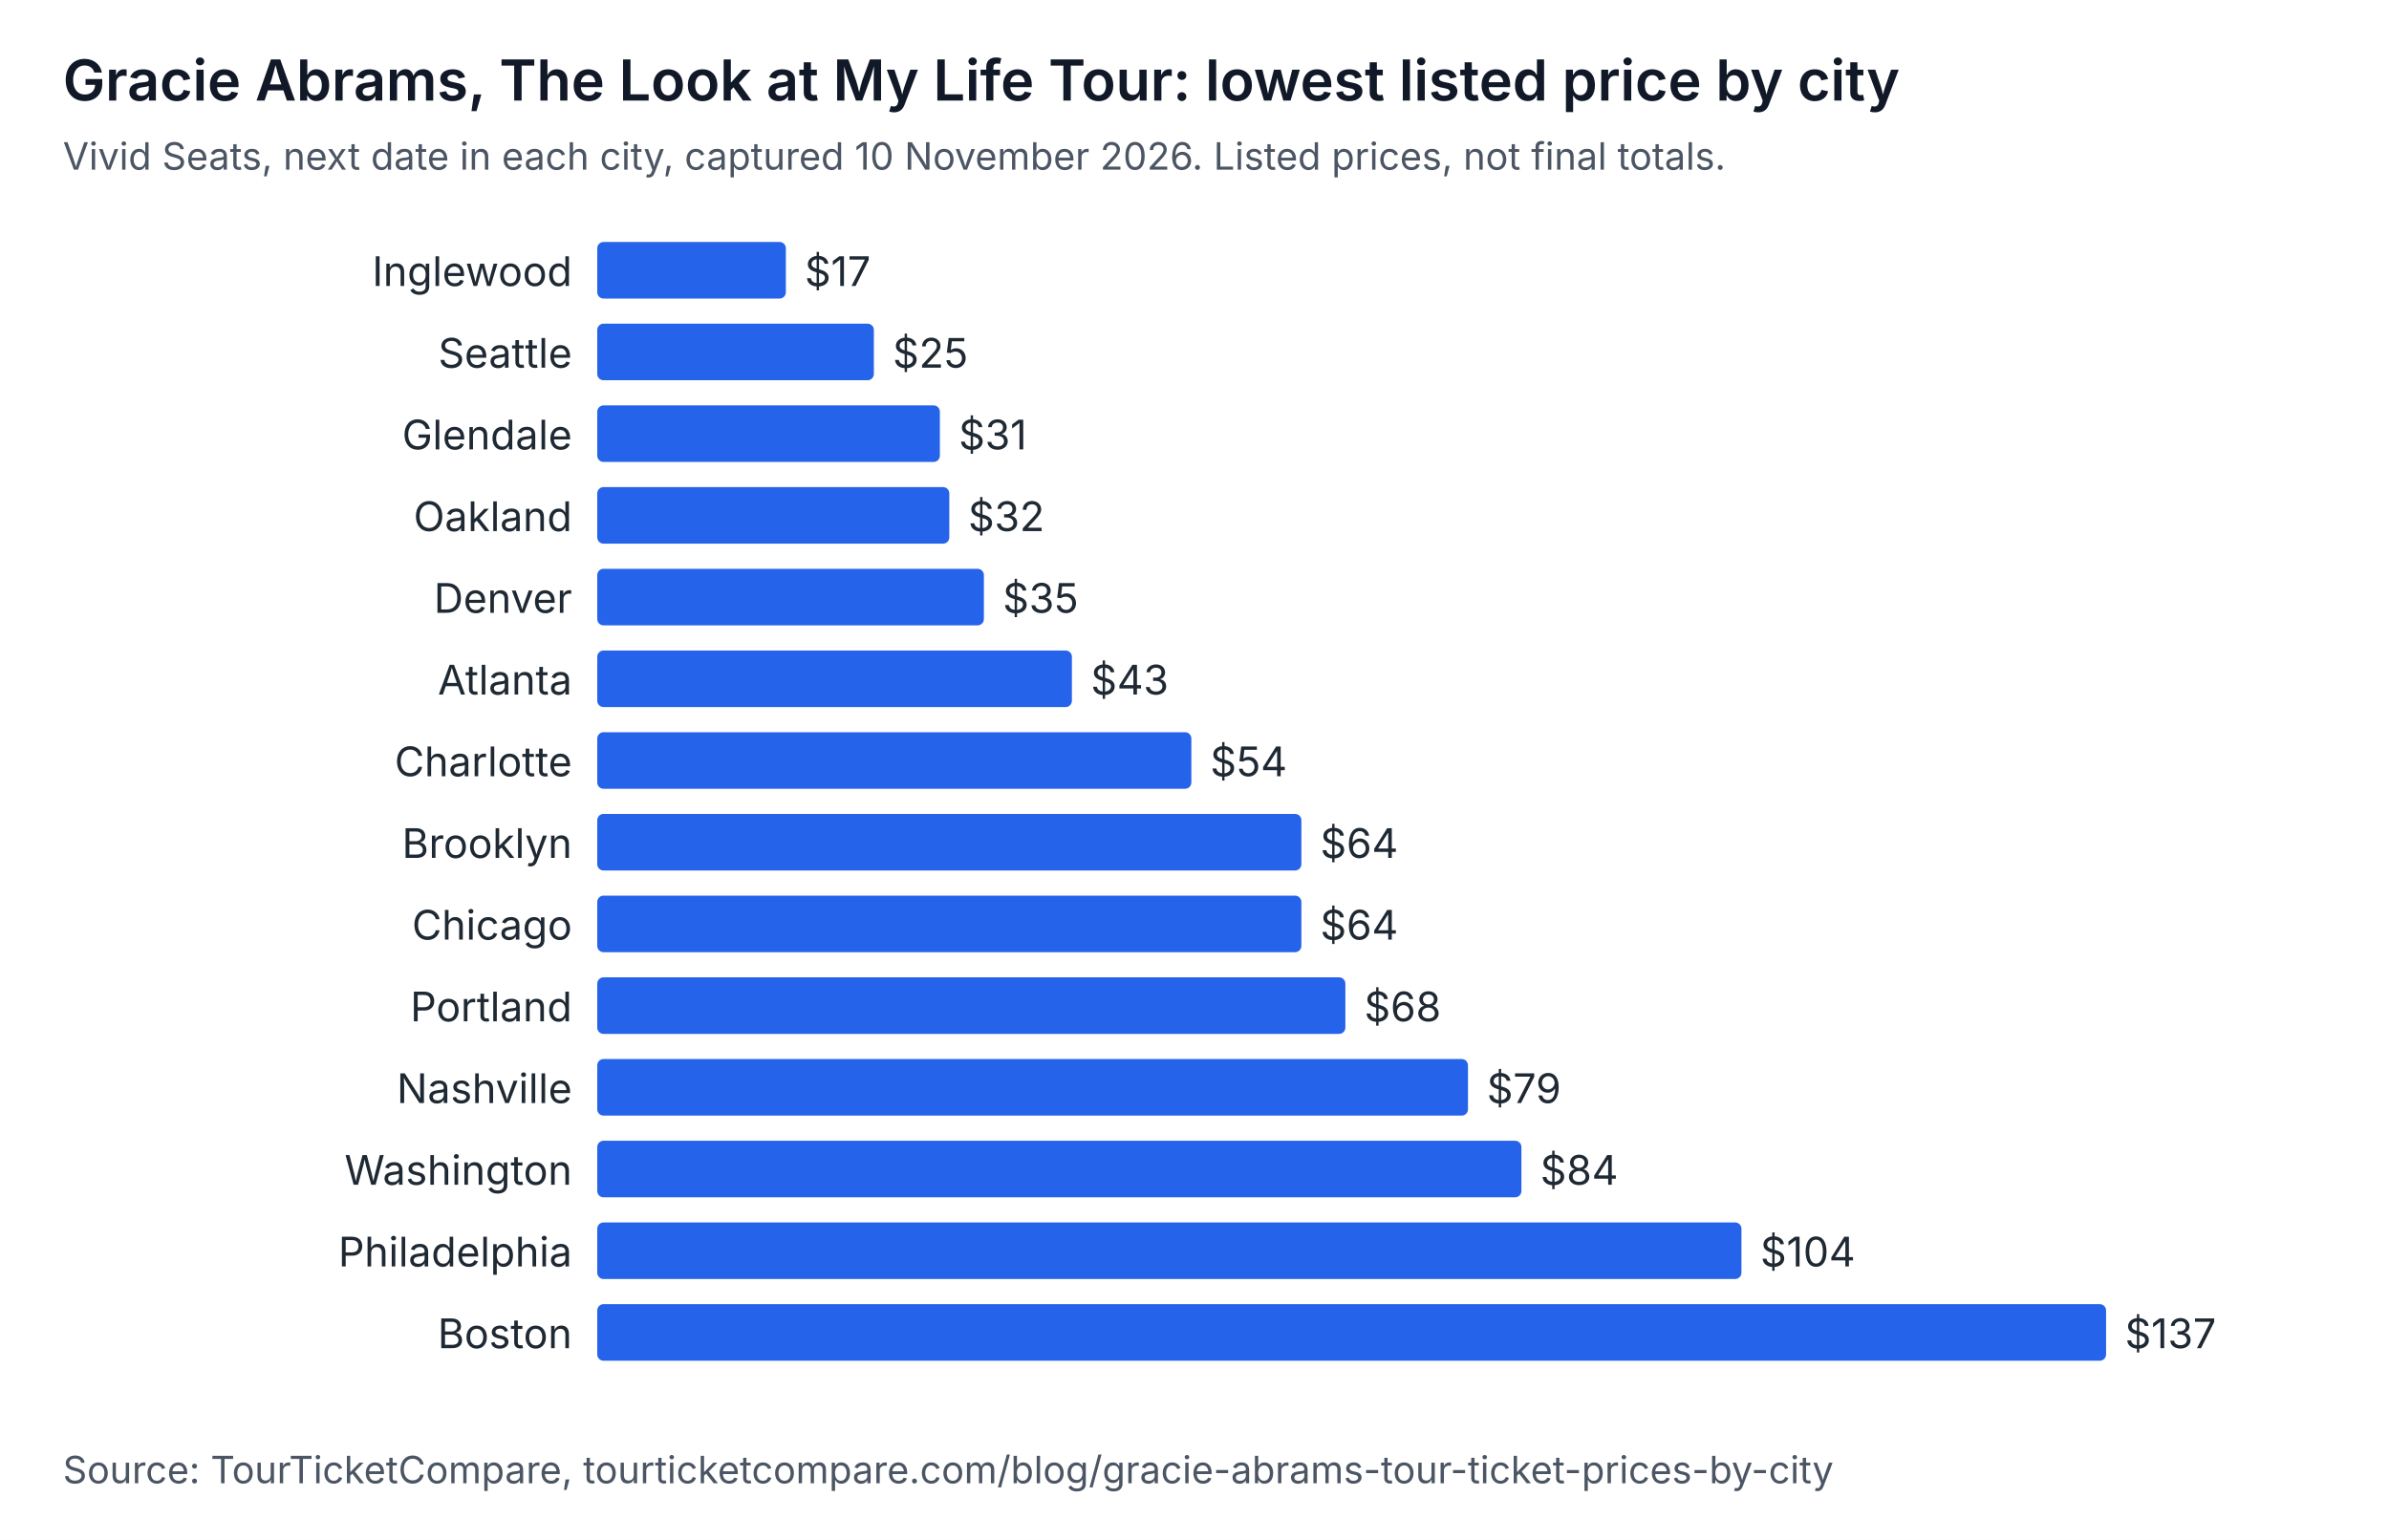
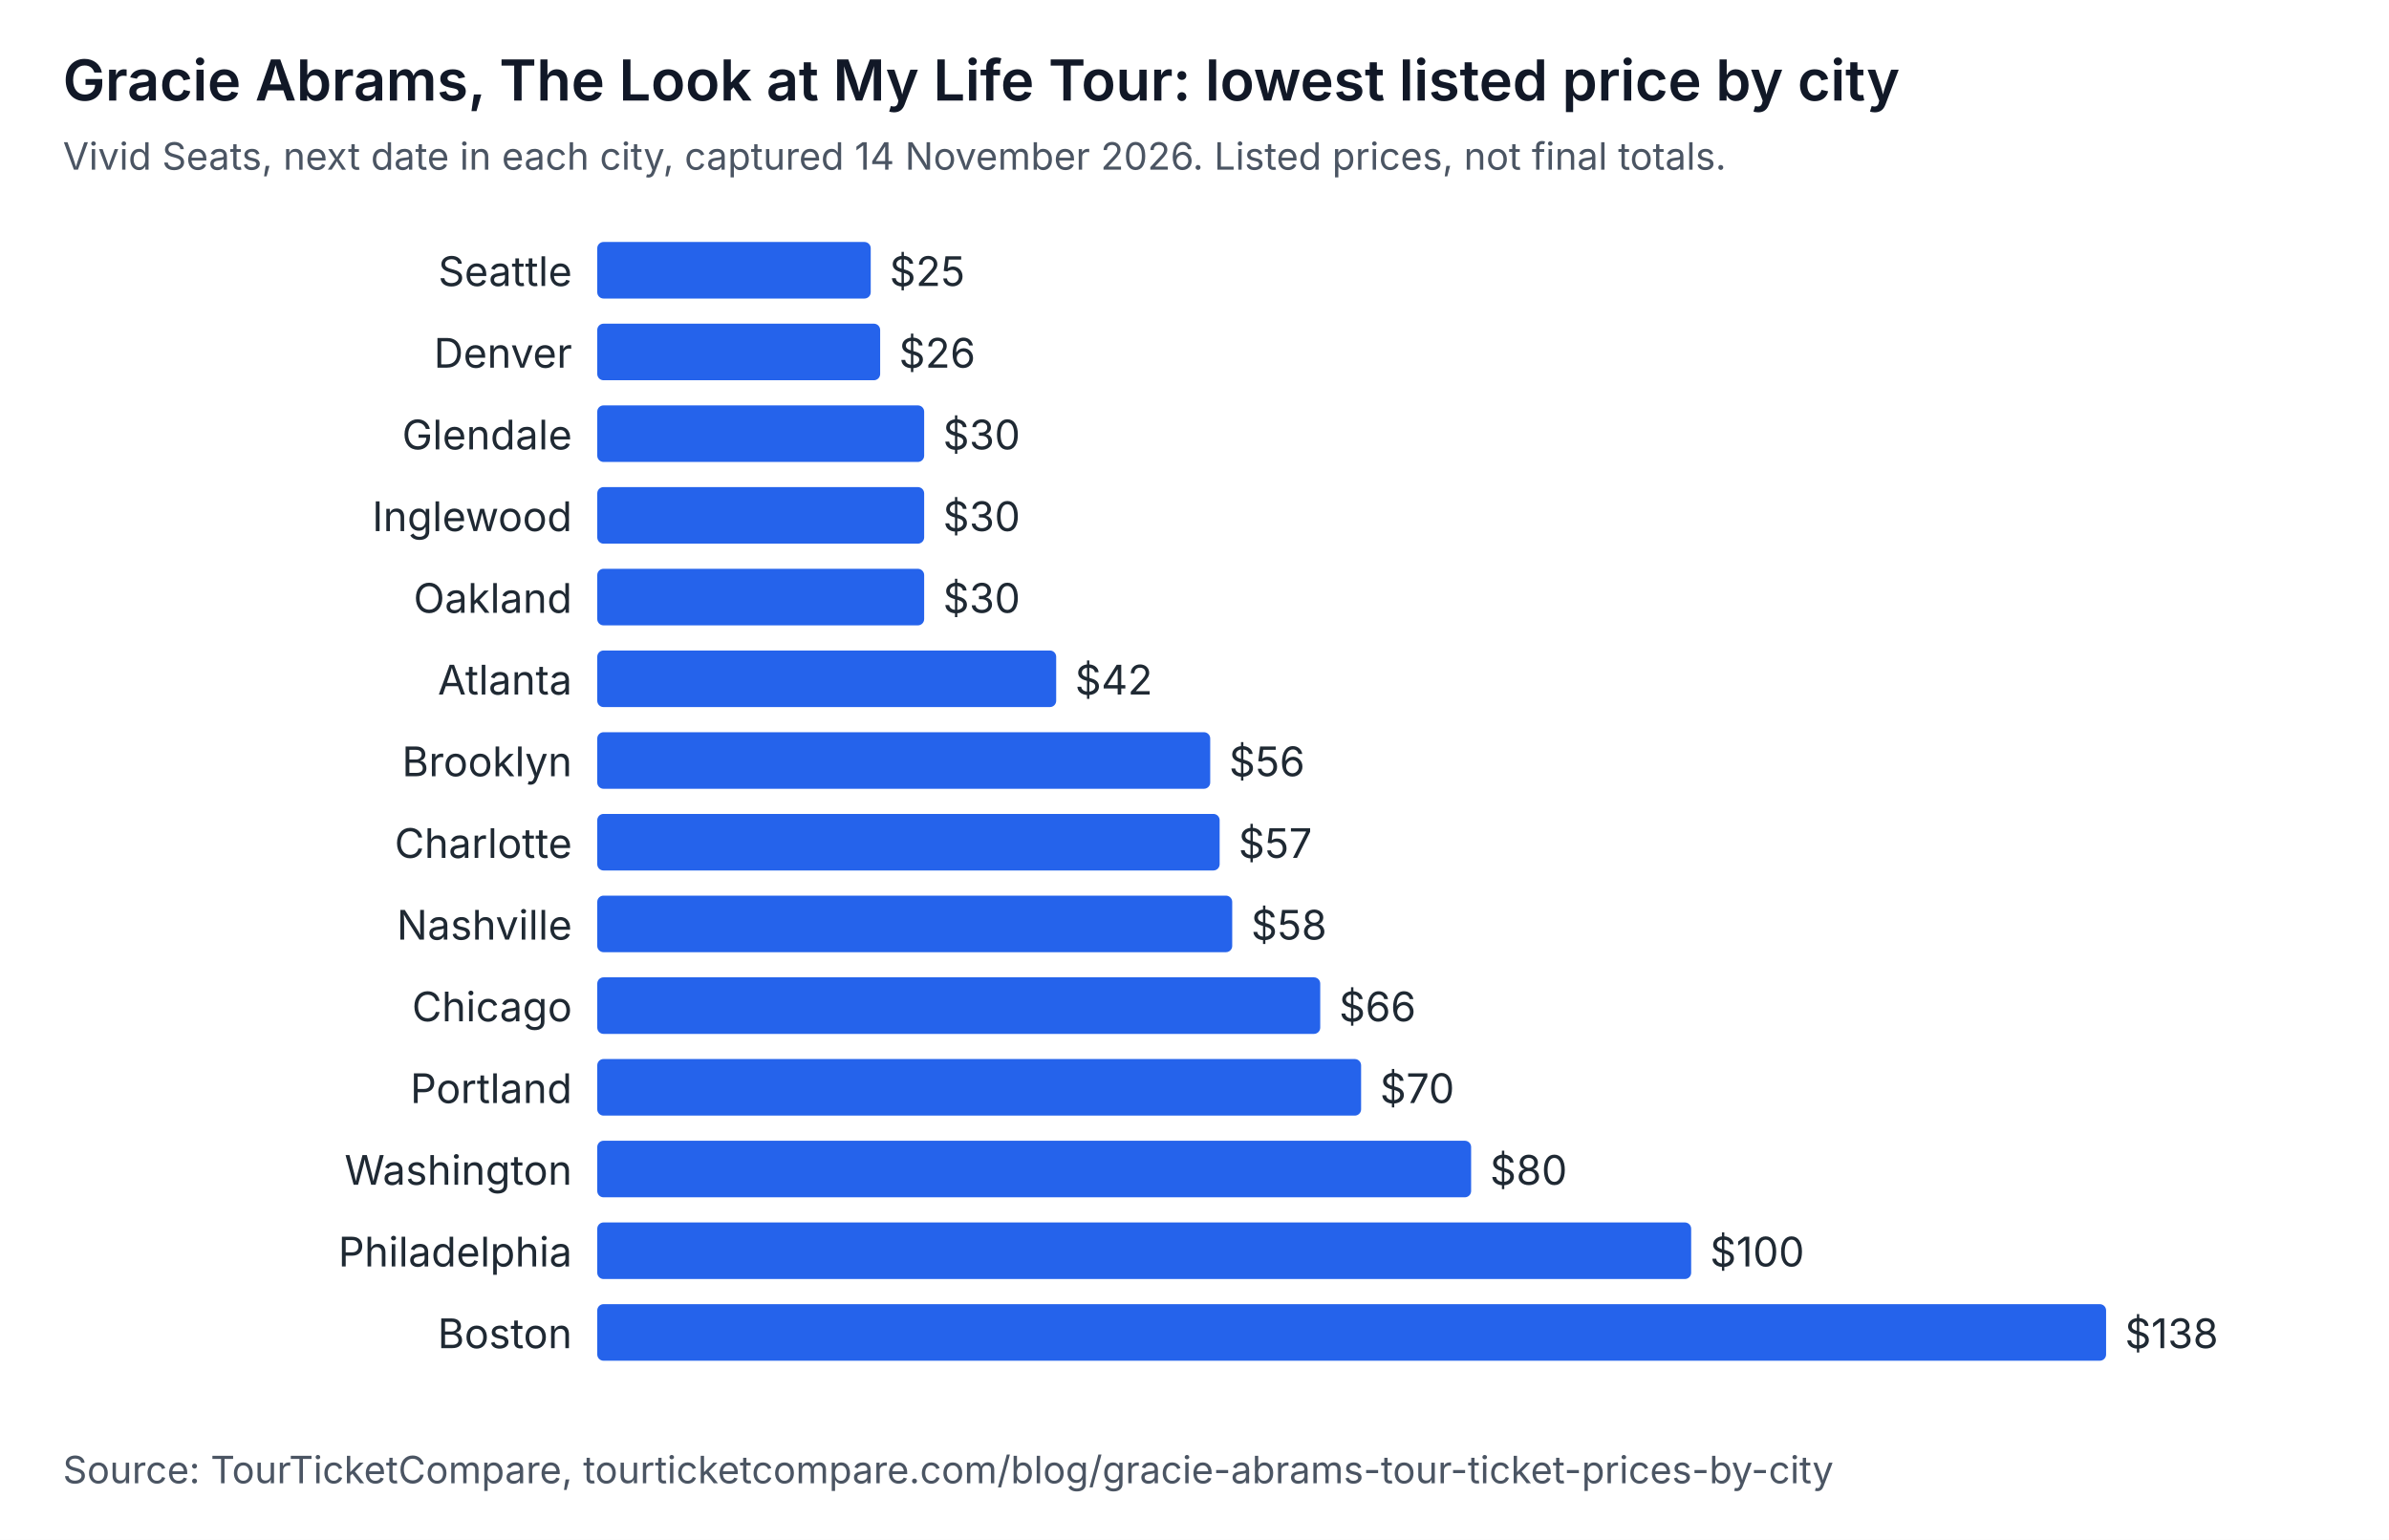
<svg xmlns="http://www.w3.org/2000/svg" width="760" height="490" viewBox="0 0 760 490" role="img" aria-labelledby="t d" font-family="system-ui, -apple-system, Segoe UI, sans-serif">
  <rect width="760" height="490" fill="#ffffff" />
  <text x="20" y="32" font-size="18" font-weight="600" fill="#111827">Gracie Abrams, The Look at My Life Tour: lowest listed price by city</text>
-   <text x="20" y="54" font-size="12" fill="#4b5563">Vivid Seats, next date in each city, captured 10 November 2026. Listed prices, not final totals.</text>
-   <text x="182" y="91" text-anchor="end" font-size="13" fill="#1f2933">Inglewood</text>
-   <rect x="190" y="77" width="60" height="18" rx="2" fill="#2563eb" />
-   <text x="256" y="91" font-size="13" fill="#1f2933">$17</text>
-   <text x="182" y="117" text-anchor="end" font-size="13" fill="#1f2933">Seattle</text>
-   <rect x="190" y="103" width="88" height="18" rx="2" fill="#2563eb" />
-   <text x="284" y="117" font-size="13" fill="#1f2933">$25</text>
+   <text x="20" y="54" font-size="12" fill="#4b5563">Vivid Seats, next date in each city, captured 14 November 2026. Listed prices, not final totals.</text>
+   <text x="182" y="91" text-anchor="end" font-size="13" fill="#1f2933">Seattle</text>
+   <rect x="190" y="77" width="87" height="18" rx="2" fill="#2563eb" />
+   <text x="283" y="91" font-size="13" fill="#1f2933">$25</text>
+   <text x="182" y="117" text-anchor="end" font-size="13" fill="#1f2933">Denver</text>
+   <rect x="190" y="103" width="90" height="18" rx="2" fill="#2563eb" />
+   <text x="286" y="117" font-size="13" fill="#1f2933">$26</text>
  <text x="182" y="143" text-anchor="end" font-size="13" fill="#1f2933">Glendale</text>
-   <rect x="190" y="129" width="109" height="18" rx="2" fill="#2563eb" />
-   <text x="305" y="143" font-size="13" fill="#1f2933">$31</text>
-   <text x="182" y="169" text-anchor="end" font-size="13" fill="#1f2933">Oakland</text>
-   <rect x="190" y="155" width="112" height="18" rx="2" fill="#2563eb" />
-   <text x="308" y="169" font-size="13" fill="#1f2933">$32</text>
-   <text x="182" y="195" text-anchor="end" font-size="13" fill="#1f2933">Denver</text>
-   <rect x="190" y="181" width="123" height="18" rx="2" fill="#2563eb" />
-   <text x="319" y="195" font-size="13" fill="#1f2933">$35</text>
+   <rect x="190" y="129" width="104" height="18" rx="2" fill="#2563eb" />
+   <text x="300" y="143" font-size="13" fill="#1f2933">$30</text>
+   <text x="182" y="169" text-anchor="end" font-size="13" fill="#1f2933">Inglewood</text>
+   <rect x="190" y="155" width="104" height="18" rx="2" fill="#2563eb" />
+   <text x="300" y="169" font-size="13" fill="#1f2933">$30</text>
+   <text x="182" y="195" text-anchor="end" font-size="13" fill="#1f2933">Oakland</text>
+   <rect x="190" y="181" width="104" height="18" rx="2" fill="#2563eb" />
+   <text x="300" y="195" font-size="13" fill="#1f2933">$30</text>
  <text x="182" y="221" text-anchor="end" font-size="13" fill="#1f2933">Atlanta</text>
-   <rect x="190" y="207" width="151" height="18" rx="2" fill="#2563eb" />
-   <text x="347" y="221" font-size="13" fill="#1f2933">$43</text>
-   <text x="182" y="247" text-anchor="end" font-size="13" fill="#1f2933">Charlotte</text>
-   <rect x="190" y="233" width="189" height="18" rx="2" fill="#2563eb" />
-   <text x="385" y="247" font-size="13" fill="#1f2933">$54</text>
-   <text x="182" y="273" text-anchor="end" font-size="13" fill="#1f2933">Brooklyn</text>
-   <rect x="190" y="259" width="224" height="18" rx="2" fill="#2563eb" />
-   <text x="420" y="273" font-size="13" fill="#1f2933">$64</text>
-   <text x="182" y="299" text-anchor="end" font-size="13" fill="#1f2933">Chicago</text>
-   <rect x="190" y="285" width="224" height="18" rx="2" fill="#2563eb" />
-   <text x="420" y="299" font-size="13" fill="#1f2933">$64</text>
-   <text x="182" y="325" text-anchor="end" font-size="13" fill="#1f2933">Portland</text>
-   <rect x="190" y="311" width="238" height="18" rx="2" fill="#2563eb" />
-   <text x="434" y="325" font-size="13" fill="#1f2933">$68</text>
-   <text x="182" y="351" text-anchor="end" font-size="13" fill="#1f2933">Nashville</text>
-   <rect x="190" y="337" width="277" height="18" rx="2" fill="#2563eb" />
-   <text x="473" y="351" font-size="13" fill="#1f2933">$79</text>
+   <rect x="190" y="207" width="146" height="18" rx="2" fill="#2563eb" />
+   <text x="342" y="221" font-size="13" fill="#1f2933">$42</text>
+   <text x="182" y="247" text-anchor="end" font-size="13" fill="#1f2933">Brooklyn</text>
+   <rect x="190" y="233" width="195" height="18" rx="2" fill="#2563eb" />
+   <text x="391" y="247" font-size="13" fill="#1f2933">$56</text>
+   <text x="182" y="273" text-anchor="end" font-size="13" fill="#1f2933">Charlotte</text>
+   <rect x="190" y="259" width="198" height="18" rx="2" fill="#2563eb" />
+   <text x="394" y="273" font-size="13" fill="#1f2933">$57</text>
+   <text x="182" y="299" text-anchor="end" font-size="13" fill="#1f2933">Nashville</text>
+   <rect x="190" y="285" width="202" height="18" rx="2" fill="#2563eb" />
+   <text x="398" y="299" font-size="13" fill="#1f2933">$58</text>
+   <text x="182" y="325" text-anchor="end" font-size="13" fill="#1f2933">Chicago</text>
+   <rect x="190" y="311" width="230" height="18" rx="2" fill="#2563eb" />
+   <text x="426" y="325" font-size="13" fill="#1f2933">$66</text>
+   <text x="182" y="351" text-anchor="end" font-size="13" fill="#1f2933">Portland</text>
+   <rect x="190" y="337" width="243" height="18" rx="2" fill="#2563eb" />
+   <text x="439" y="351" font-size="13" fill="#1f2933">$70</text>
  <text x="182" y="377" text-anchor="end" font-size="13" fill="#1f2933">Washington</text>
-   <rect x="190" y="363" width="294" height="18" rx="2" fill="#2563eb" />
-   <text x="490" y="377" font-size="13" fill="#1f2933">$84</text>
+   <rect x="190" y="363" width="278" height="18" rx="2" fill="#2563eb" />
+   <text x="474" y="377" font-size="13" fill="#1f2933">$80</text>
  <text x="182" y="403" text-anchor="end" font-size="13" fill="#1f2933">Philadelphia</text>
-   <rect x="190" y="389" width="364" height="18" rx="2" fill="#2563eb" />
-   <text x="560" y="403" font-size="13" fill="#1f2933">$104</text>
+   <rect x="190" y="389" width="348" height="18" rx="2" fill="#2563eb" />
+   <text x="544" y="403" font-size="13" fill="#1f2933">$100</text>
  <text x="182" y="429" text-anchor="end" font-size="13" fill="#1f2933">Boston</text>
  <rect x="190" y="415" width="480" height="18" rx="2" fill="#2563eb" />
-   <text x="676" y="429" font-size="13" fill="#1f2933">$137</text>
+   <text x="676" y="429" font-size="13" fill="#1f2933">$138</text>
  <text x="20" y="472" font-size="12" fill="#4b5563">Source: TourTicketCompare, tourticketcompare.com/blog/gracie-abrams-tour-ticket-prices-by-city</text>
</svg>
